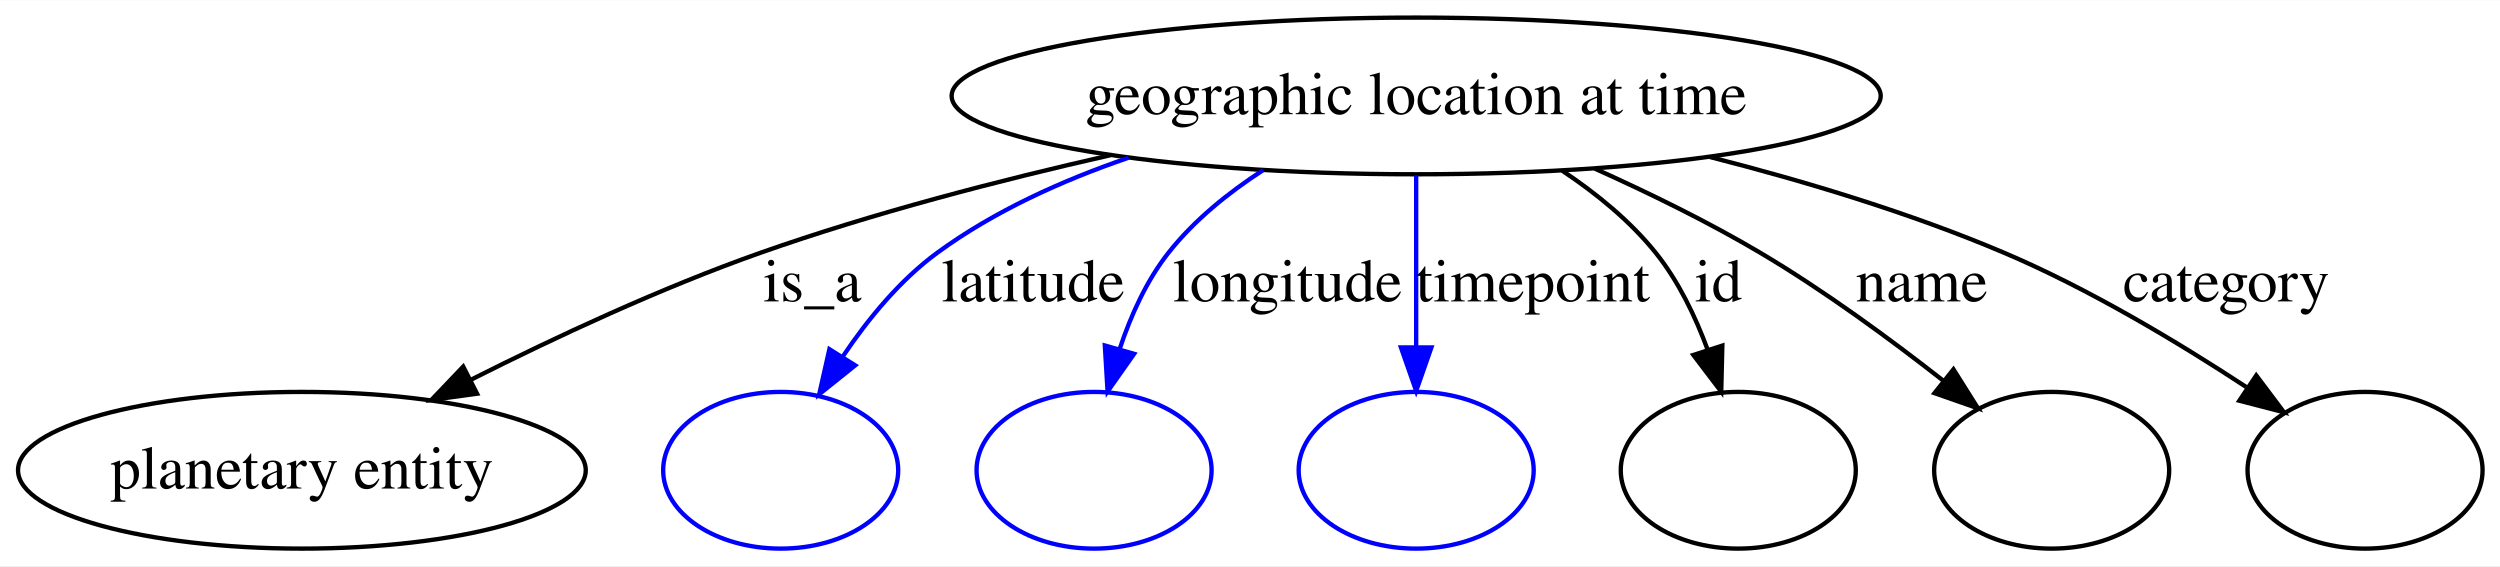
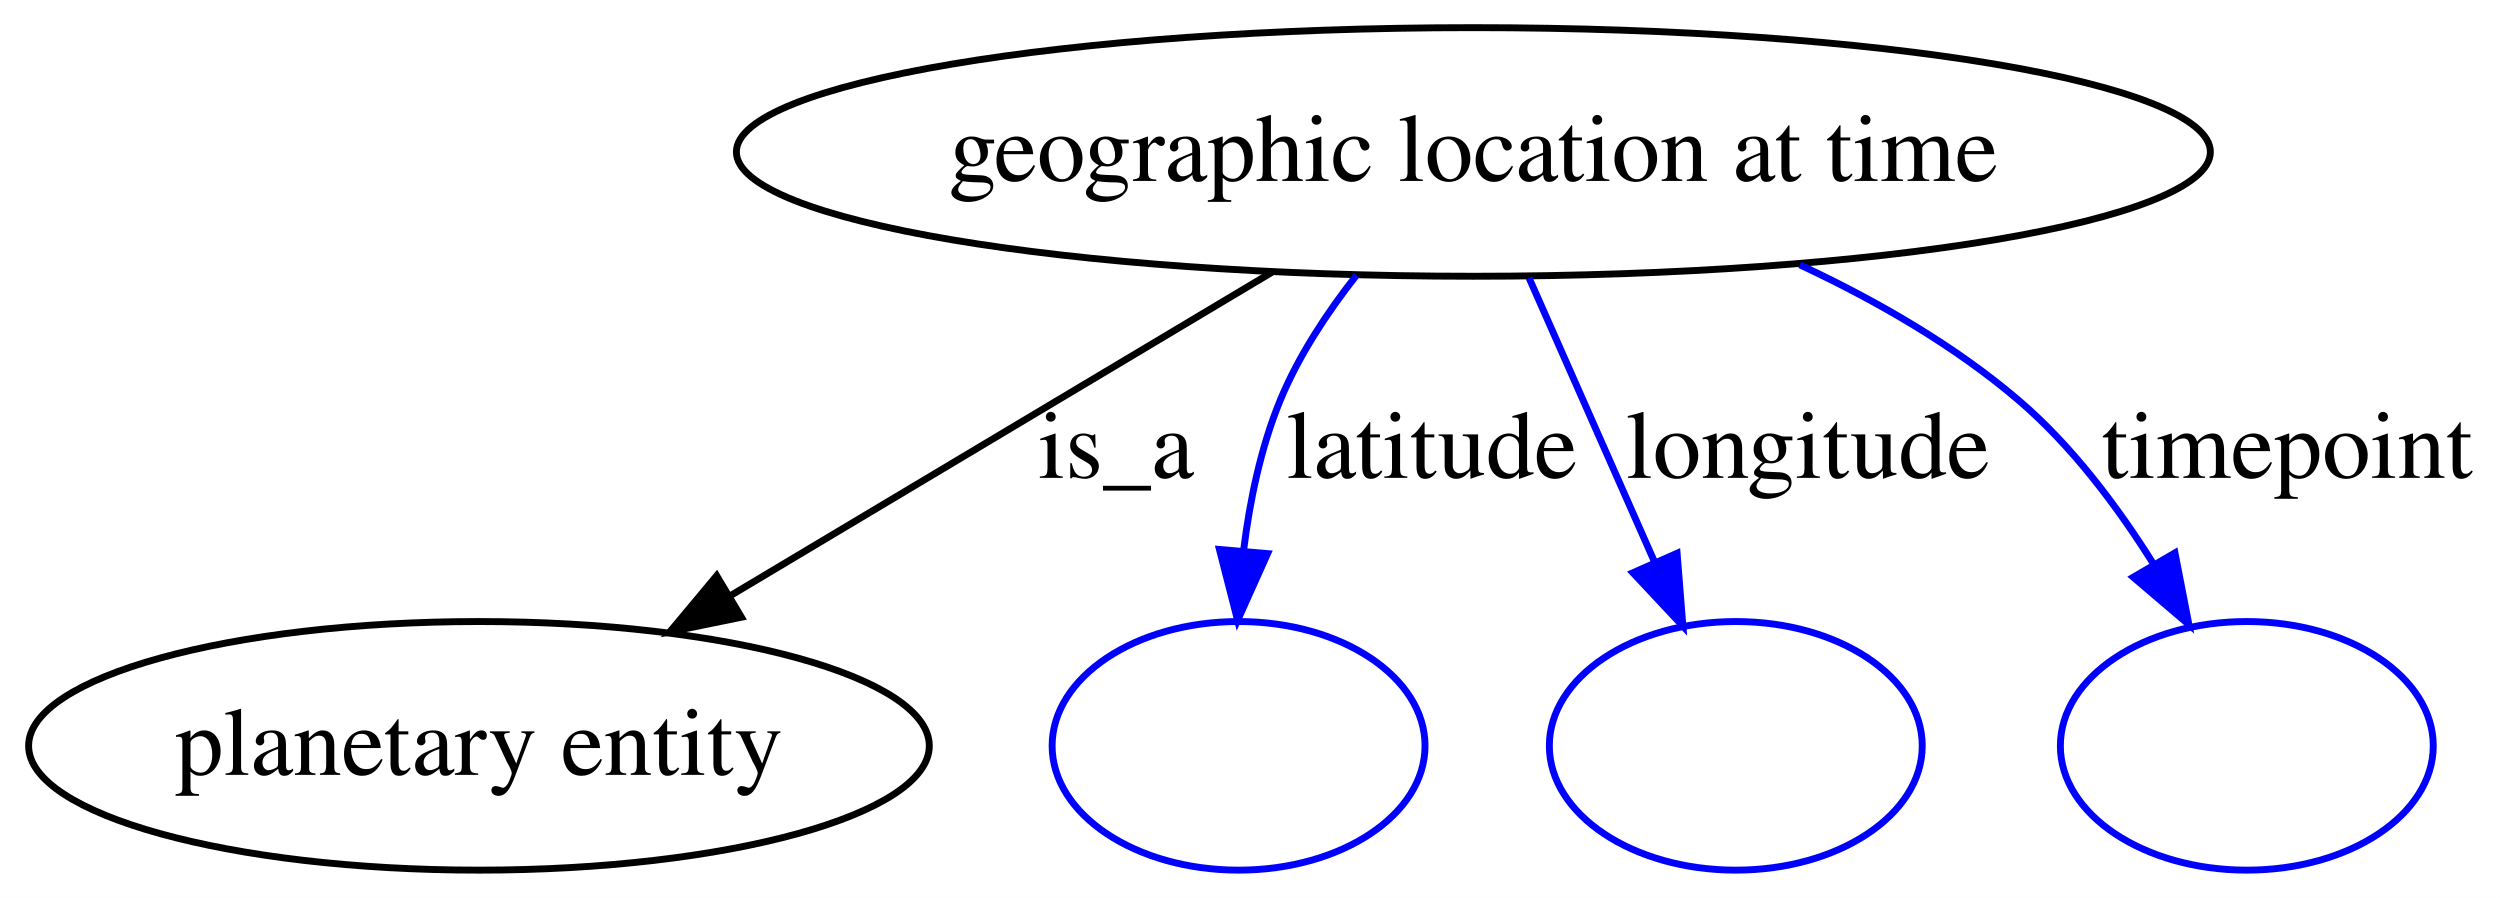
- <svg xmlns="http://www.w3.org/2000/svg" width="574pt" height="130pt" viewBox="0.00 0.00 574.36 130.00">
+ <svg xmlns="http://www.w3.org/2000/svg" width="362pt" height="130pt" viewBox="0.00 0.00 362.02 130.00">
  <g id="graph0" class="graph" transform="scale(1 1) rotate(0) translate(4 126)">
-     <polygon fill="#ffffff" stroke="transparent" points="-4,4 -4,-126 570.357,-126 570.357,4 -4,4" />
+     <polygon fill="#ffffff" stroke="transparent" points="-4,4 -4,-126 358.019,-126 358.019,4 -4,4" />
    <g id="node1" class="node">
-       <ellipse fill="none" stroke="#000000" cx="321.357" cy="-104" rx="106.724" ry="18" />
-       <text text-anchor="middle" x="321.357" y="-99.8" font-family="Times,serif" font-size="14.00" fill="#000000">geographic location at time</text>
+       <ellipse fill="none" stroke="#000000" cx="209.357" cy="-104" rx="106.724" ry="18" />
+       <text text-anchor="middle" x="209.357" y="-99.8" font-family="Times,serif" font-size="14.00" fill="#000000">geographic location at time</text>
    </g>
    <g id="node2" class="node">
      <ellipse fill="none" stroke="#000000" cx="65.357" cy="-18" rx="65.214" ry="18" />
      <text text-anchor="middle" x="65.357" y="-13.8" font-family="Times,serif" font-size="14.00" fill="#000000">planetary entity</text>
    </g>
    <g id="edge1" class="edge">
-       <path fill="none" stroke="#000000" d="M251.15,-90.394C225.526,-84.6 196.532,-77.064 170.805,-68 148.04,-59.979 123.626,-48.596 104.029,-38.716" />
-       <polygon fill="#000000" stroke="#000000" points="105.603,-35.59 95.106,-34.154 102.417,-41.823 105.603,-35.59" />
-       <text text-anchor="middle" x="182.633" y="-56.8" font-family="Times,serif" font-size="14.00" fill="#000000">is_a</text>
+       <path fill="none" stroke="#000000" d="M180.216,-86.597C157.526,-73.046 125.908,-54.162 101.588,-39.638" />
+       <polygon fill="#000000" stroke="#000000" points="103.368,-36.625 92.988,-34.502 99.779,-42.635 103.368,-36.625" />
+       <text text-anchor="middle" x="157.633" y="-56.8" font-family="Times,serif" font-size="14.00" fill="#000000">is_a</text>
    </g>
    <g id="node3" class="node">
      <ellipse fill="none" stroke="#0000ff" cx="175.357" cy="-18" rx="27" ry="18" />
    </g>
    <g id="edge2" class="edge">
-       <path fill="none" stroke="#0000ff" d="M255.277,-89.804C239.951,-84.562 224.345,-77.489 211.371,-68 202.783,-61.719 195.432,-52.772 189.654,-44.179" />
-       <polygon fill="#0000ff" stroke="#0000ff" points="192.483,-42.102 184.215,-35.478 186.548,-45.813 192.483,-42.102" />
-       <text text-anchor="middle" x="233.35" y="-56.8" font-family="Times,serif" font-size="14.00" fill="#000000">latitude</text>
+       <path fill="none" stroke="#0000ff" d="M192.442,-86.161C188.156,-80.71 184.021,-74.443 181.371,-68 178.6,-61.264 176.995,-53.616 176.092,-46.364" />
+       <polygon fill="#0000ff" stroke="#0000ff" points="179.559,-45.838 175.215,-36.174 172.585,-46.438 179.559,-45.838" />
+       <text text-anchor="middle" x="203.35" y="-56.8" font-family="Times,serif" font-size="14.00" fill="#000000">latitude</text>
    </g>
    <g id="node4" class="node">
      <ellipse fill="none" stroke="#0000ff" cx="247.357" cy="-18" rx="27" ry="18" />
    </g>
    <g id="edge3" class="edge">
-       <path fill="none" stroke="#0000ff" d="M286.177,-86.949C278.188,-81.763 270.339,-75.431 264.474,-68 259.415,-61.59 255.804,-53.594 253.247,-45.889" />
-       <polygon fill="#0000ff" stroke="#0000ff" points="256.561,-44.747 250.458,-36.086 249.828,-46.662 256.561,-44.747" />
-       <text text-anchor="middle" x="291.798" y="-56.8" font-family="Times,serif" font-size="14.00" fill="#000000">longitude</text>
+       <path fill="none" stroke="#0000ff" d="M217.416,-85.762C222.71,-73.78 229.724,-57.906 235.632,-44.535" />
+       <polygon fill="#0000ff" stroke="#0000ff" points="238.858,-45.894 239.698,-35.332 232.455,-43.065 238.858,-45.894" />
+       <text text-anchor="middle" x="257.798" y="-56.8" font-family="Times,serif" font-size="14.00" fill="#000000">longitude</text>
    </g>
    <g id="node5" class="node">
      <ellipse fill="none" stroke="#0000ff" cx="321.357" cy="-18" rx="27" ry="18" />
    </g>
    <g id="edge4" class="edge">
-       <path fill="none" stroke="#0000ff" d="M321.357,-85.762C321.357,-74.36 321.357,-59.434 321.357,-46.494" />
-       <polygon fill="#0000ff" stroke="#0000ff" points="324.857,-46.212 321.357,-36.212 317.857,-46.212 324.857,-46.212" />
-       <text text-anchor="middle" x="348.188" y="-56.8" font-family="Times,serif" font-size="14.00" fill="#000000">timepoint</text>
-     </g>
-     <g id="node6" class="node">
-       <ellipse fill="none" stroke="#000000" cx="395.357" cy="-18" rx="27" ry="18" />
-     </g>
-     <g id="edge5" class="edge">
-       <path fill="none" stroke="#000000" d="M354.916,-86.822C362.743,-81.608 370.493,-75.293 376.357,-68 381.594,-61.487 385.497,-53.373 388.357,-45.59" />
-       <polygon fill="#000000" stroke="#000000" points="391.694,-46.644 391.443,-36.052 385.034,-44.489 391.694,-46.644" />
-       <text text-anchor="middle" x="390.802" y="-56.8" font-family="Times,serif" font-size="14.00" fill="#000000">id</text>
-     </g>
-     <g id="node7" class="node">
-       <ellipse fill="none" stroke="#000000" cx="467.357" cy="-18" rx="27" ry="18" />
-     </g>
-     <g id="edge6" class="edge">
-       <path fill="none" stroke="#000000" d="M362.389,-87.301C374.864,-81.697 388.423,-75.062 400.357,-68 414.971,-59.352 430.222,-48.165 442.475,-38.566" />
-       <polygon fill="#000000" stroke="#000000" points="444.793,-41.194 450.434,-32.225 440.431,-35.719 444.793,-41.194" />
-       <text text-anchor="middle" x="437.516" y="-56.8" font-family="Times,serif" font-size="14.00" fill="#000000">name</text>
-     </g>
-     <g id="node8" class="node">
-       <ellipse fill="none" stroke="#000000" cx="539.357" cy="-18" rx="27" ry="18" />
-     </g>
-     <g id="edge7" class="edge">
-       <path fill="none" stroke="#000000" d="M388.867,-89.965C410.832,-84.359 435.033,-77.051 456.357,-68 475.903,-59.704 496.353,-47.433 512.063,-37.124" />
-       <polygon fill="#000000" stroke="#000000" points="514.361,-39.797 520.723,-31.326 510.466,-33.981 514.361,-39.797" />
-       <text text-anchor="middle" x="507.454" y="-56.8" font-family="Times,serif" font-size="14.00" fill="#000000">category</text>
+       <path fill="none" stroke="#0000ff" d="M256.628,-87.655C267.763,-82.452 279.079,-75.935 288.357,-68 296.019,-61.447 302.61,-52.688 307.843,-44.332" />
+       <polygon fill="#0000ff" stroke="#0000ff" points="310.952,-45.948 312.974,-35.548 304.908,-42.418 310.952,-45.948" />
+       <text text-anchor="middle" x="327.188" y="-56.8" font-family="Times,serif" font-size="14.00" fill="#000000">timepoint</text>
    </g>
  </g>
</svg>
